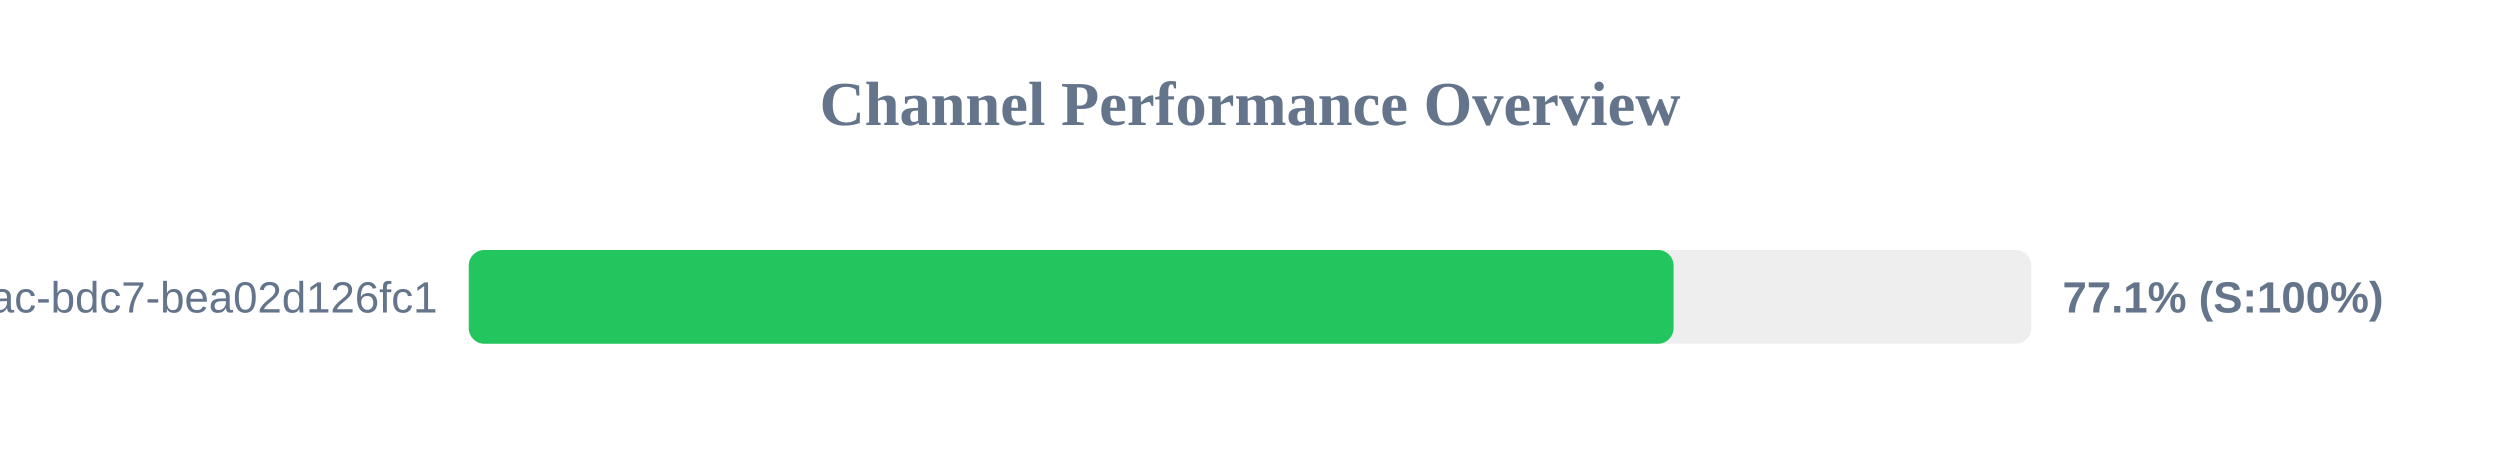
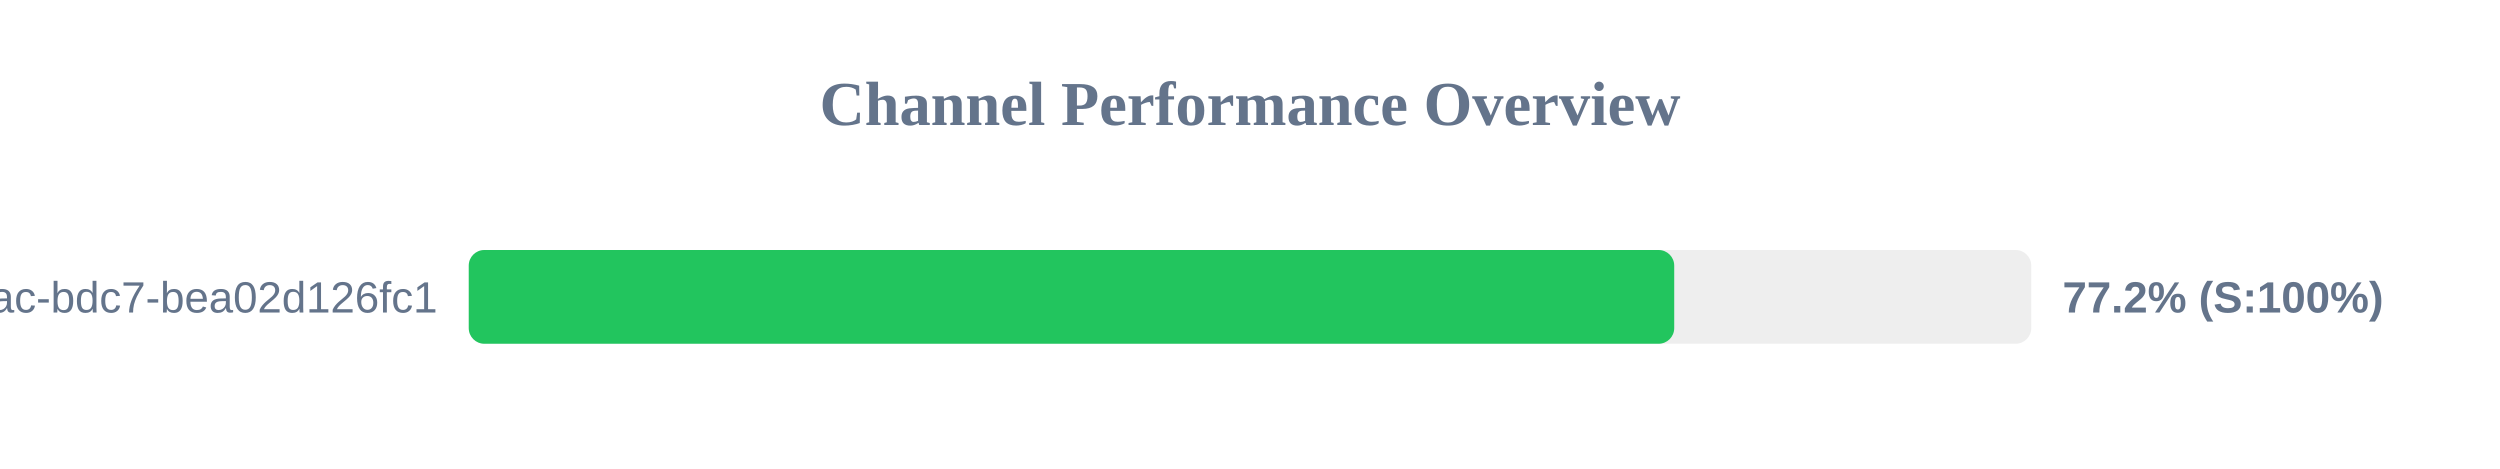
<svg xmlns="http://www.w3.org/2000/svg" width="800" height="150" version="1.1">
  <style>
        .row { font: 14px Arial; fill: #64748b; }
        .score { font: bold 14px Arial; fill: #64748b; }
    </style>
  <text x="400" y="40" text-anchor="middle" font-size="20px" font-weight="bold" fill="#64748b">Channel Performance Overview</text>
  <rect x="150" y="80" width="500" height="30" fill="#eee" rx="5" />
-   <rect x="150" y="80" width="385.55" height="30" fill="#22c55e" rx="5" />
+   <rect x="150" y="80" width="385.75" height="30" fill="#22c55e" rx="5" />
  <text x="140" y="100" text-anchor="end" class="row">?uuid=e31ad3e6-e341-42ac-bdc7-bea02d126fc1</text>
-   <text x="660" y="100" text-anchor="start" class="score">77.1% (S:100%)</text>
+   <text x="660" y="100" text-anchor="start" class="score">77.2% (S:100%)</text>
</svg>
